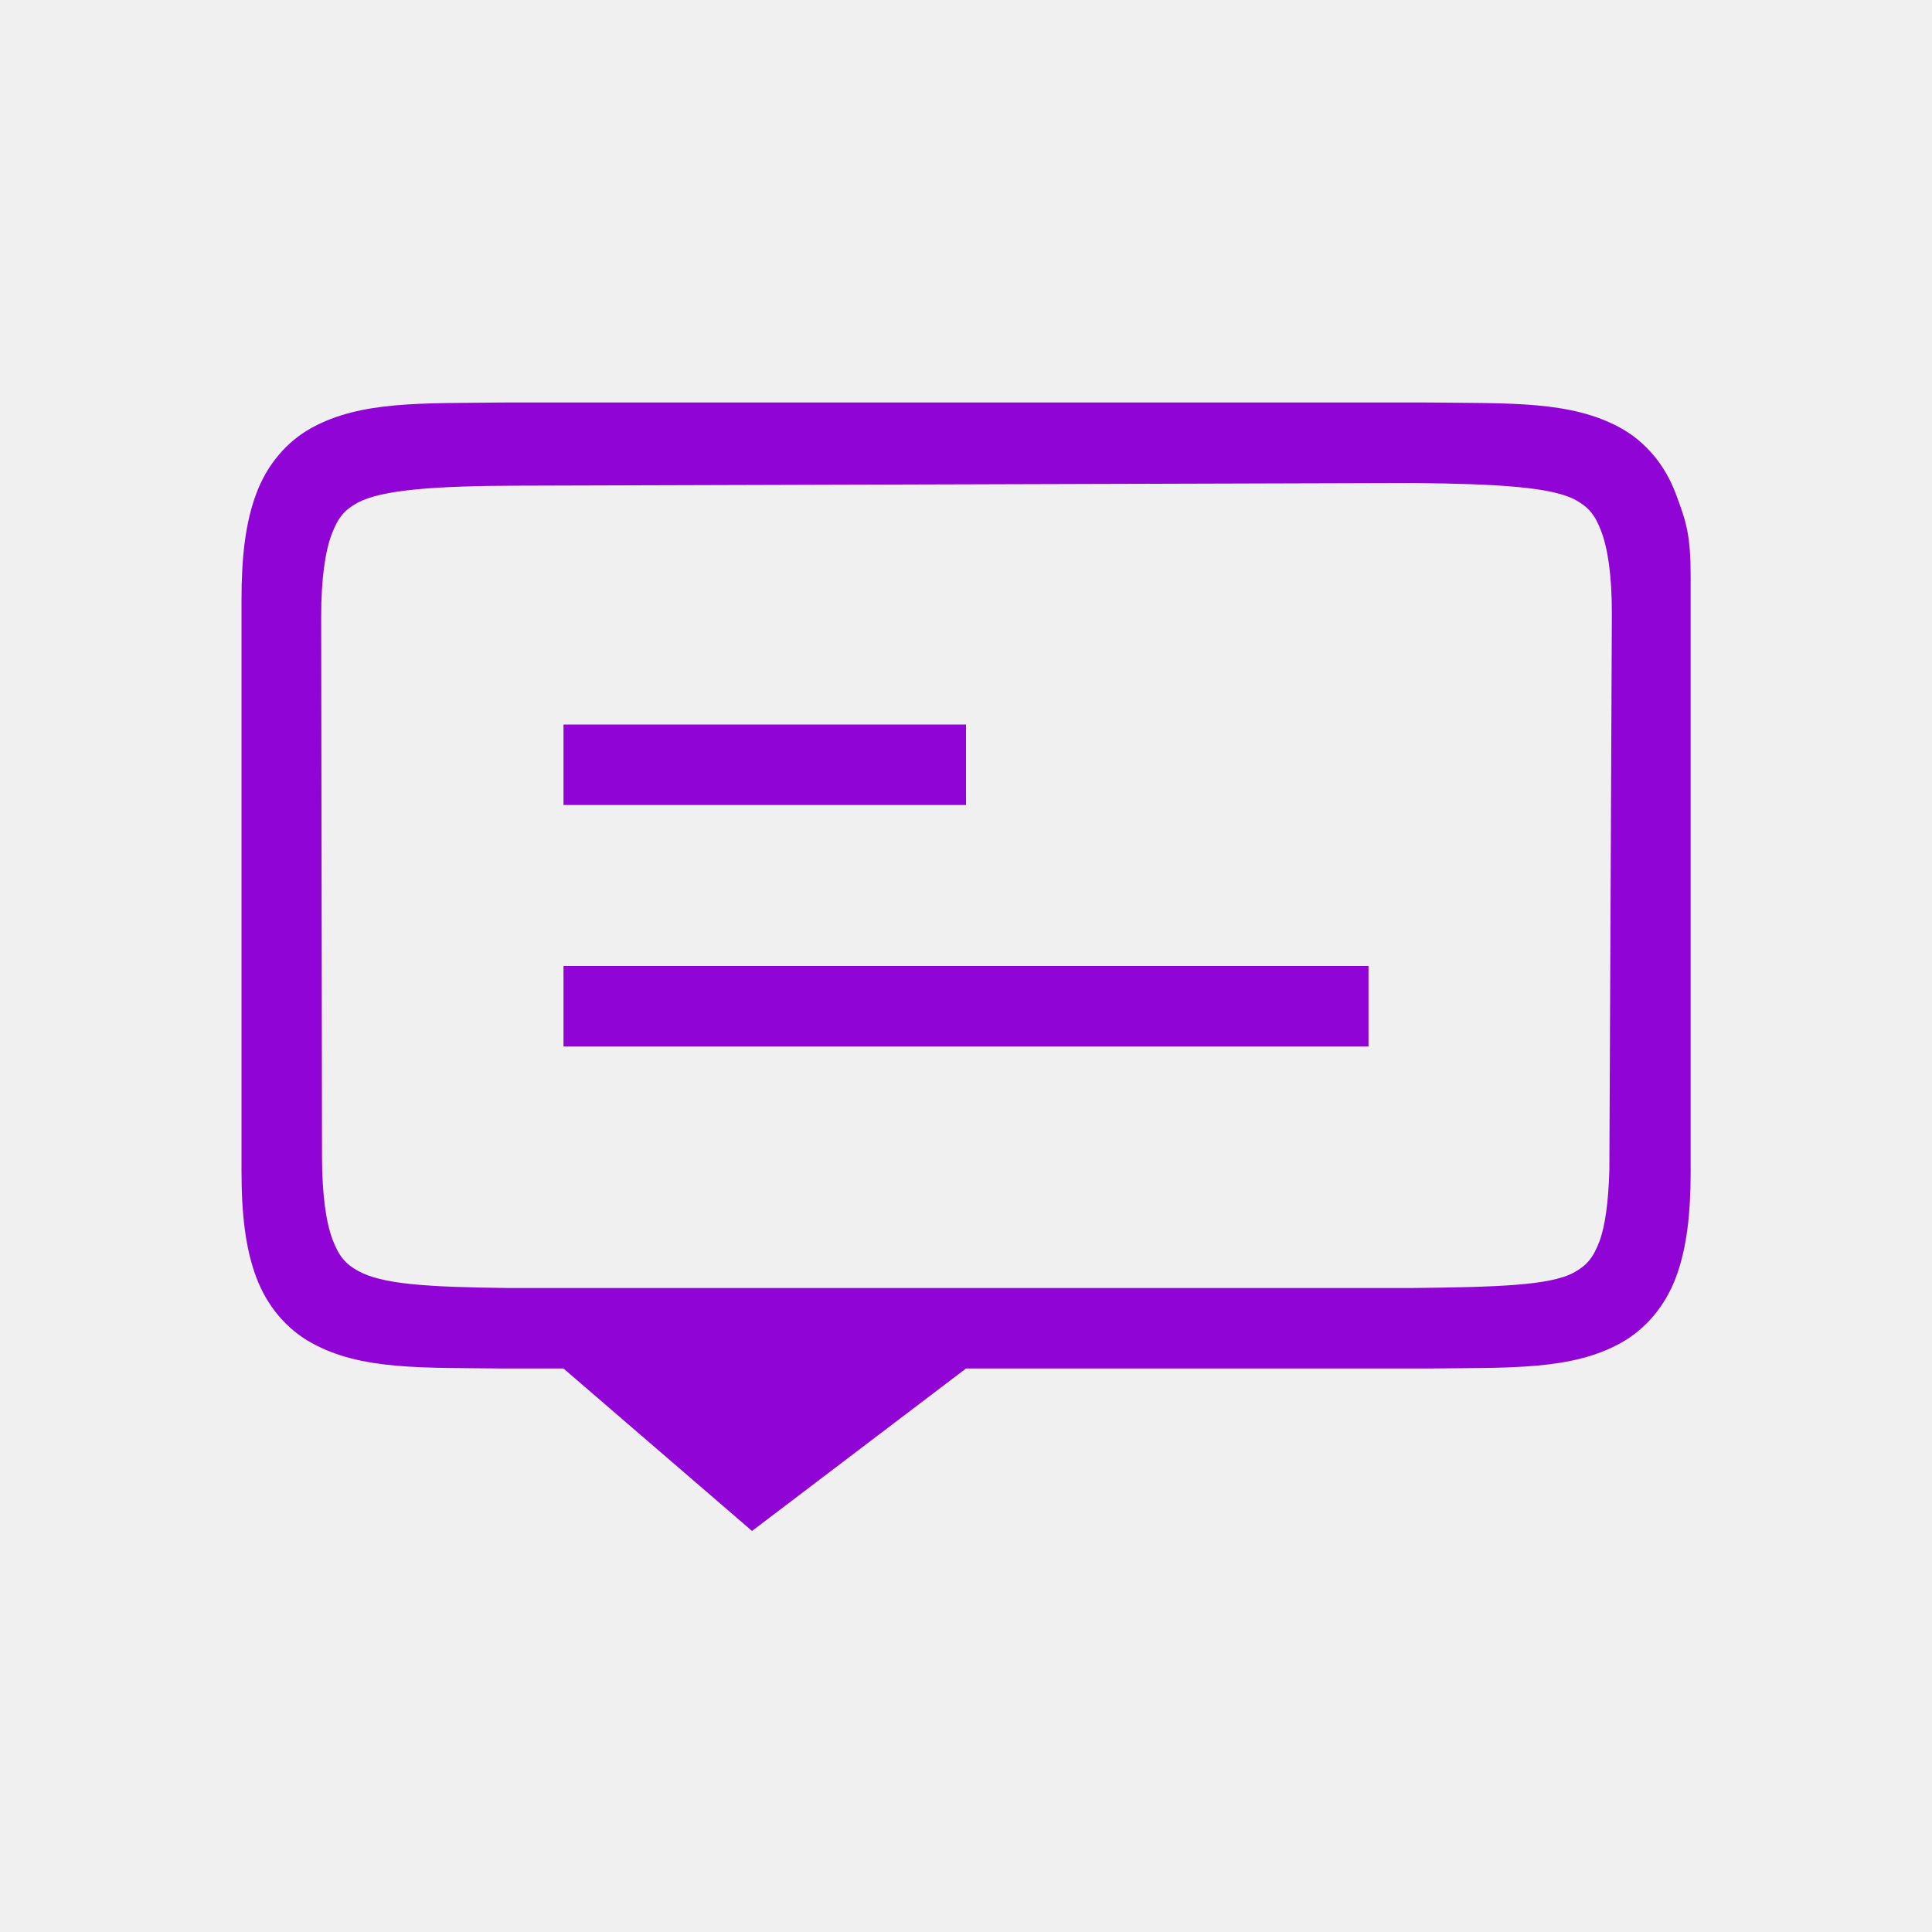
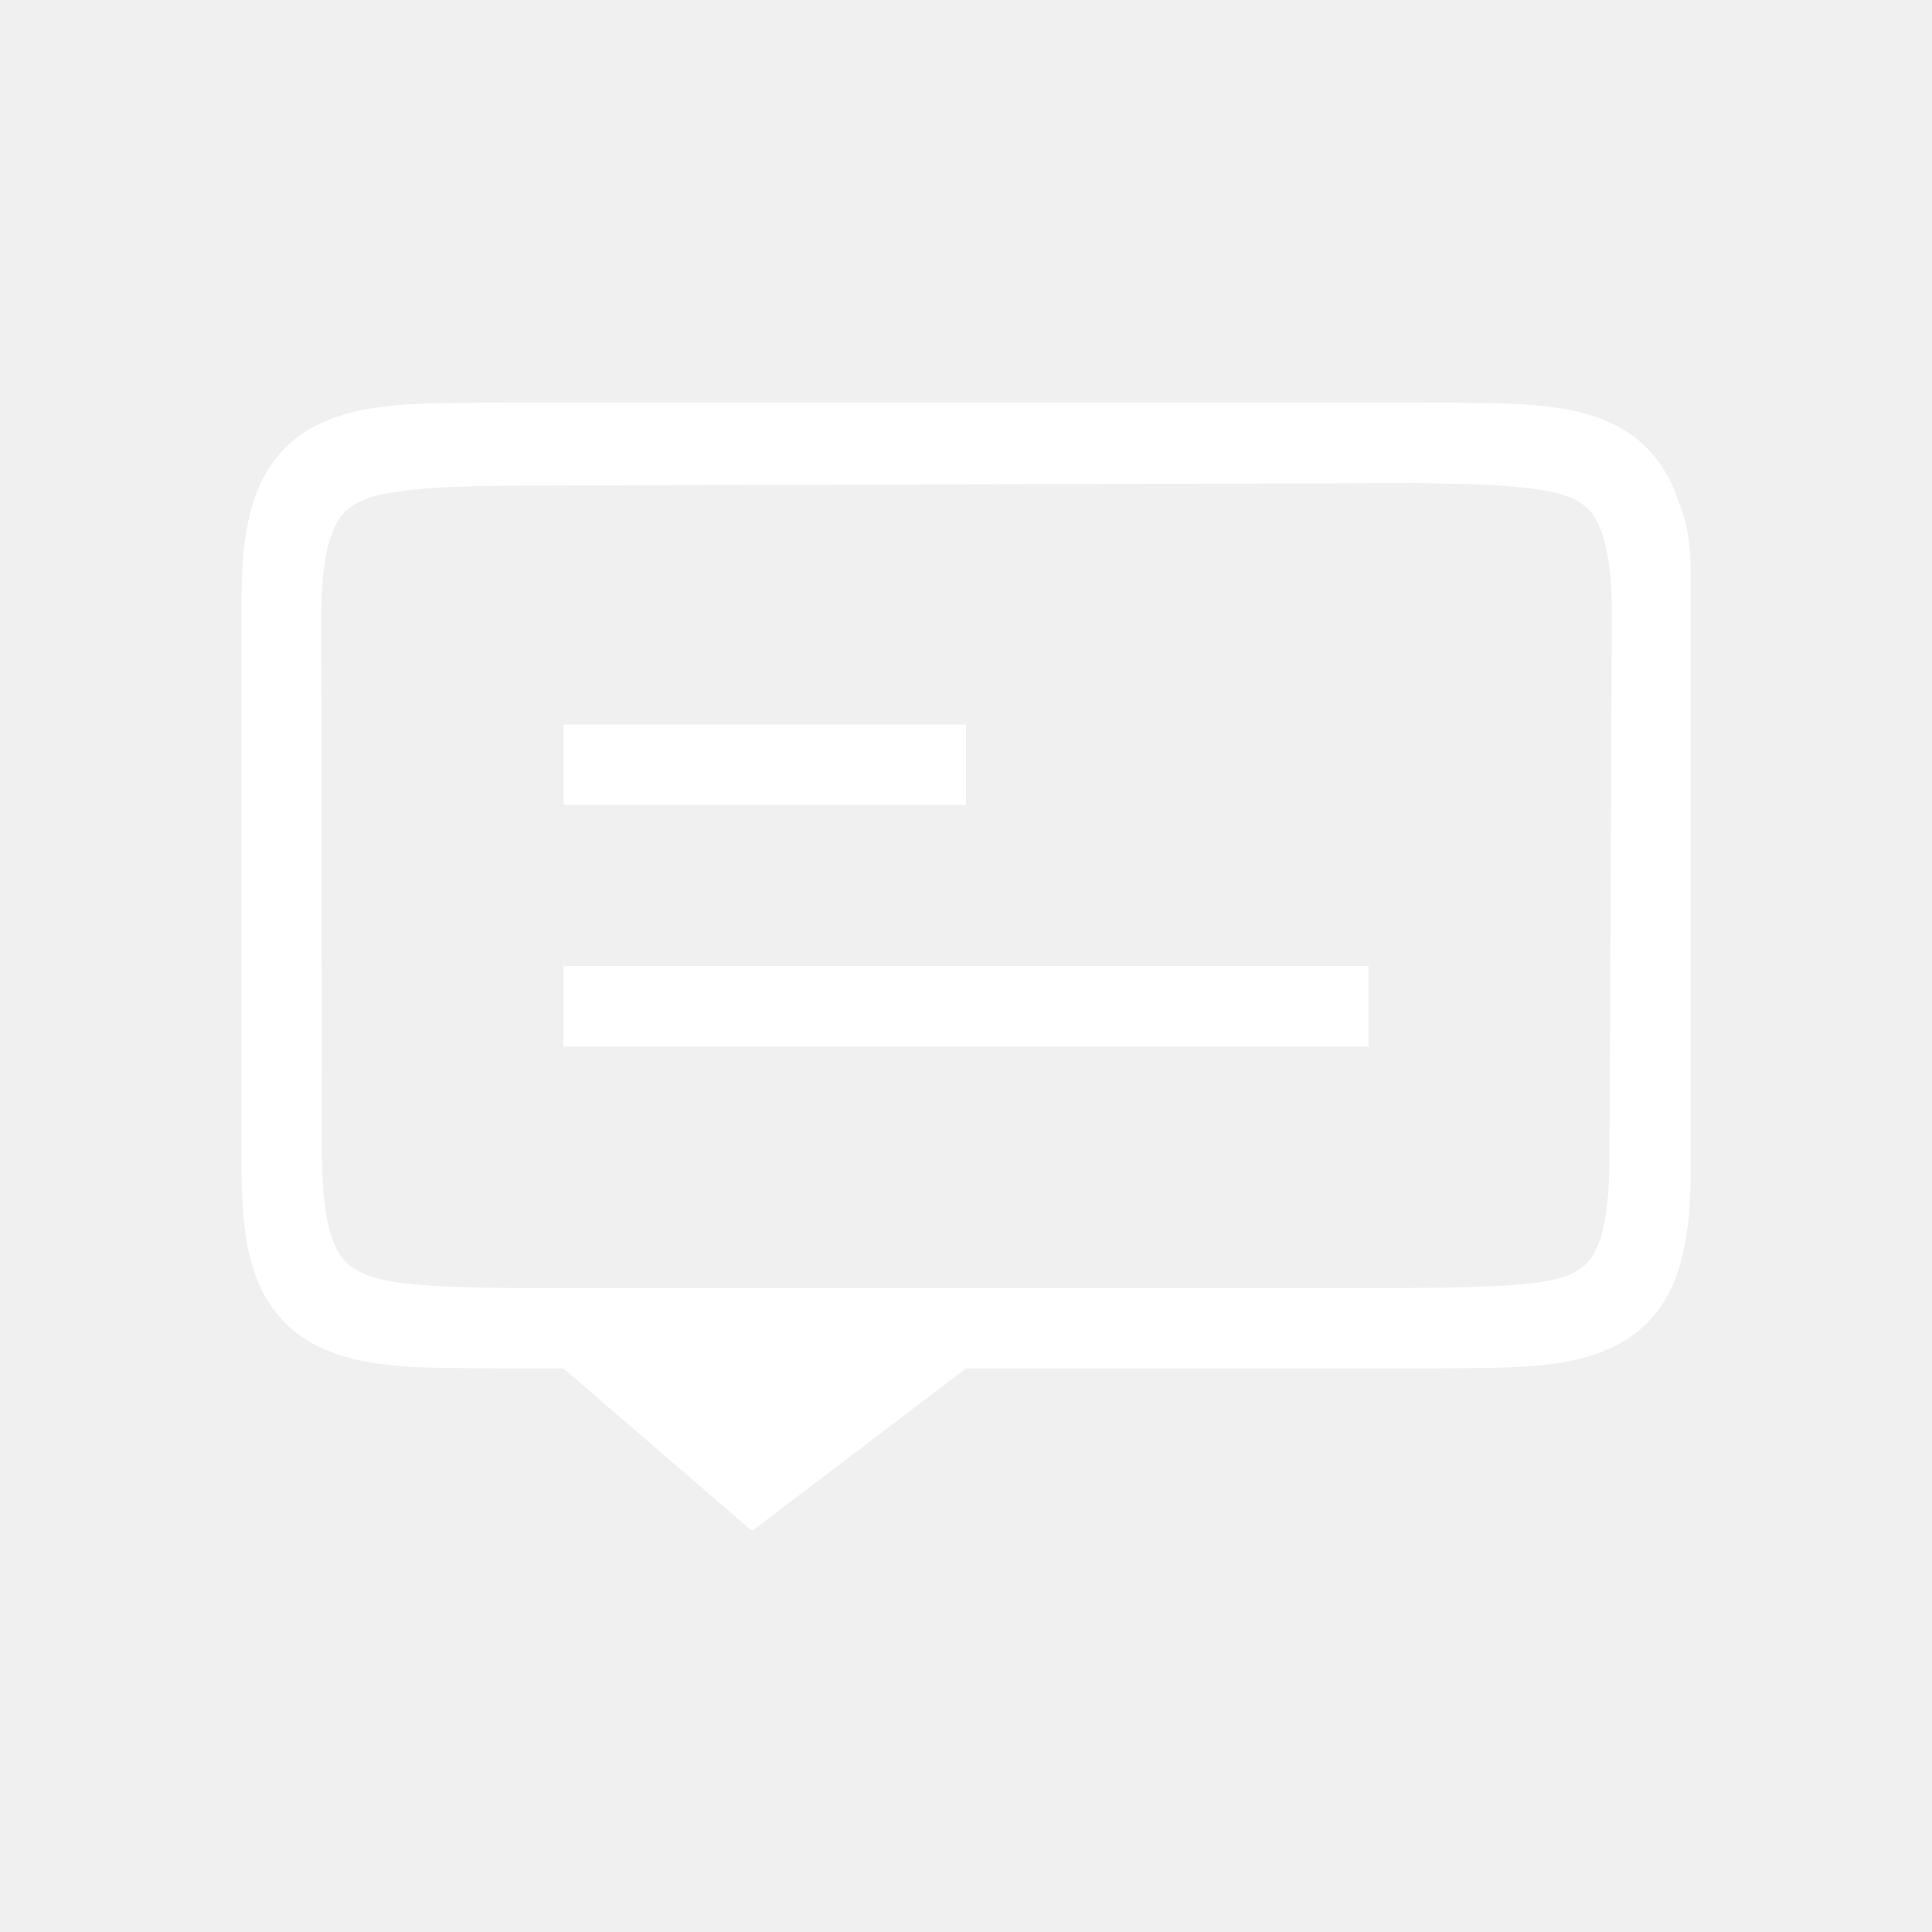
<svg xmlns="http://www.w3.org/2000/svg" id="svg3795" width="24" height="24" version="1.1">
  <defs id="defs9" />
-   <path id="path1652" style="font-style:normal;font-variant:normal;font-weight:normal;font-stretch:normal;font-size:15px;line-height:125%;font-family:Ubuntu;-inkscape-font-specification:Ubuntu;text-align:center;letter-spacing:0px;word-spacing:0px;writing-mode:lr-tb;text-anchor:middle;display:inline;fill:#9005d5;fill-opacity:1;stroke:none;stroke-width:0.205" d="M 6.268,5 C 5.238,5.012 4.485,4.977 3.869,5.316 3.561,5.486 3.318,5.772 3.184,6.131 3.049,6.49 3,6.917 3,7.455 v 7.09 c 3.8e-5,0.538 0.049,0.965 0.184,1.324 0.135,0.359 0.38,0.645 0.688,0.814 C 4.487,17.023 5.24,16.988 6.27,17 H 6.271 7 L 9.342,19.018 12,17 h 5.732 0.002 c 1.029,-0.012 1.783,0.023 2.398,-0.316 0.308,-0.17 0.551,-0.456 0.686,-0.814 C 20.953,15.51 21.002,15.083 21.002,14.545 V 7.182 c 0,-0.538 -0.051,-0.692 -0.186,-1.051 C 20.682,5.772 20.439,5.486 20.131,5.316 19.515,4.977 18.762,5.012 17.732,5 H 17.729 6.271 Z M 17.568,6 c 1.031,0.012 1.708,0.048 2.008,0.213 0.15,0.083 0.237,0.176 0.316,0.389 0.08,0.213 0.133,0.55 0.131,1.035 l -0.031,6.896 c -0.011,0.396 -0.053,0.699 -0.123,0.887 -0.08,0.213 -0.166,0.304 -0.316,0.387 C 19.253,15.972 18.573,15.988 17.543,16 H 6.459 6.312 C 5.282,15.988 4.747,15.952 4.447,15.787 4.297,15.704 4.211,15.611 4.131,15.398 4.051,15.186 4.001,14.848 4,14.363 L 3.99,7.67 C 3.989,7.185 4.041,6.847 4.121,6.635 4.201,6.422 4.287,6.331 4.437,6.248 4.738,6.082 5.415,6.036 6.449,6.033 Z M 7,9 v 1 h 5 V 9 Z m 0,3 v 1 h 10 v -1 z" />
+   <path id="path1652" style="font-style:normal;font-variant:normal;font-weight:normal;font-stretch:normal;font-size:15px;line-height:125%;font-family:Ubuntu;-inkscape-font-specification:Ubuntu;text-align:center;letter-spacing:0px;word-spacing:0px;writing-mode:lr-tb;text-anchor:middle;display:inline;fill:#ffffff;fill-opacity:1;stroke:none;stroke-width:0.205" d="M 6.268,5 C 5.238,5.012 4.485,4.977 3.869,5.316 3.561,5.486 3.318,5.772 3.184,6.131 3.049,6.49 3,6.917 3,7.455 v 7.09 c 3.8e-5,0.538 0.049,0.965 0.184,1.324 0.135,0.359 0.38,0.645 0.688,0.814 C 4.487,17.023 5.24,16.988 6.27,17 H 6.271 7 L 9.342,19.018 12,17 h 5.732 0.002 c 1.029,-0.012 1.783,0.023 2.398,-0.316 0.308,-0.17 0.551,-0.456 0.686,-0.814 C 20.953,15.51 21.002,15.083 21.002,14.545 V 7.182 c 0,-0.538 -0.051,-0.692 -0.186,-1.051 C 20.682,5.772 20.439,5.486 20.131,5.316 19.515,4.977 18.762,5.012 17.732,5 H 17.729 6.271 Z M 17.568,6 c 1.031,0.012 1.708,0.048 2.008,0.213 0.15,0.083 0.237,0.176 0.316,0.389 0.08,0.213 0.133,0.55 0.131,1.035 l -0.031,6.896 c -0.011,0.396 -0.053,0.699 -0.123,0.887 -0.08,0.213 -0.166,0.304 -0.316,0.387 C 19.253,15.972 18.573,15.988 17.543,16 H 6.459 6.312 C 5.282,15.988 4.747,15.952 4.447,15.787 4.297,15.704 4.211,15.611 4.131,15.398 4.051,15.186 4.001,14.848 4,14.363 L 3.99,7.67 C 3.989,7.185 4.041,6.847 4.121,6.635 4.201,6.422 4.287,6.331 4.437,6.248 4.738,6.082 5.415,6.036 6.449,6.033 Z M 7,9 v 1 h 5 V 9 Z m 0,3 v 1 h 10 v -1 z" />
</svg>
